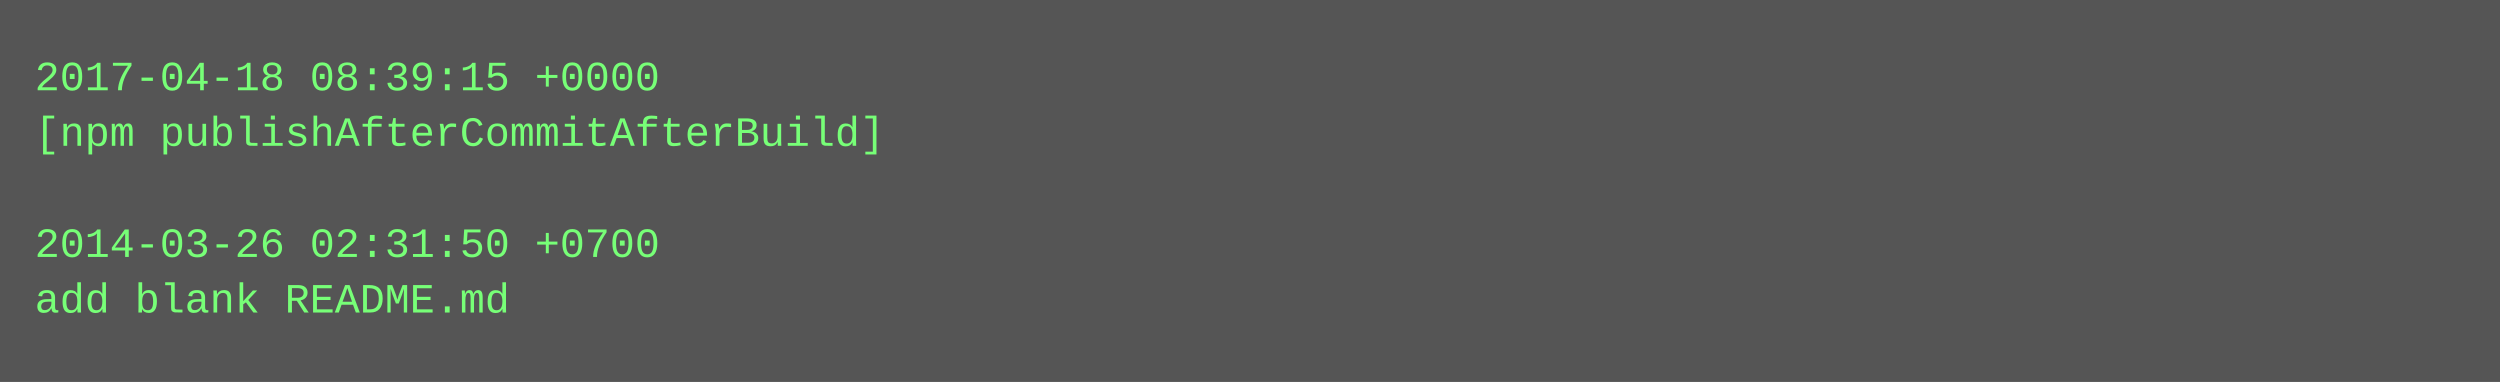
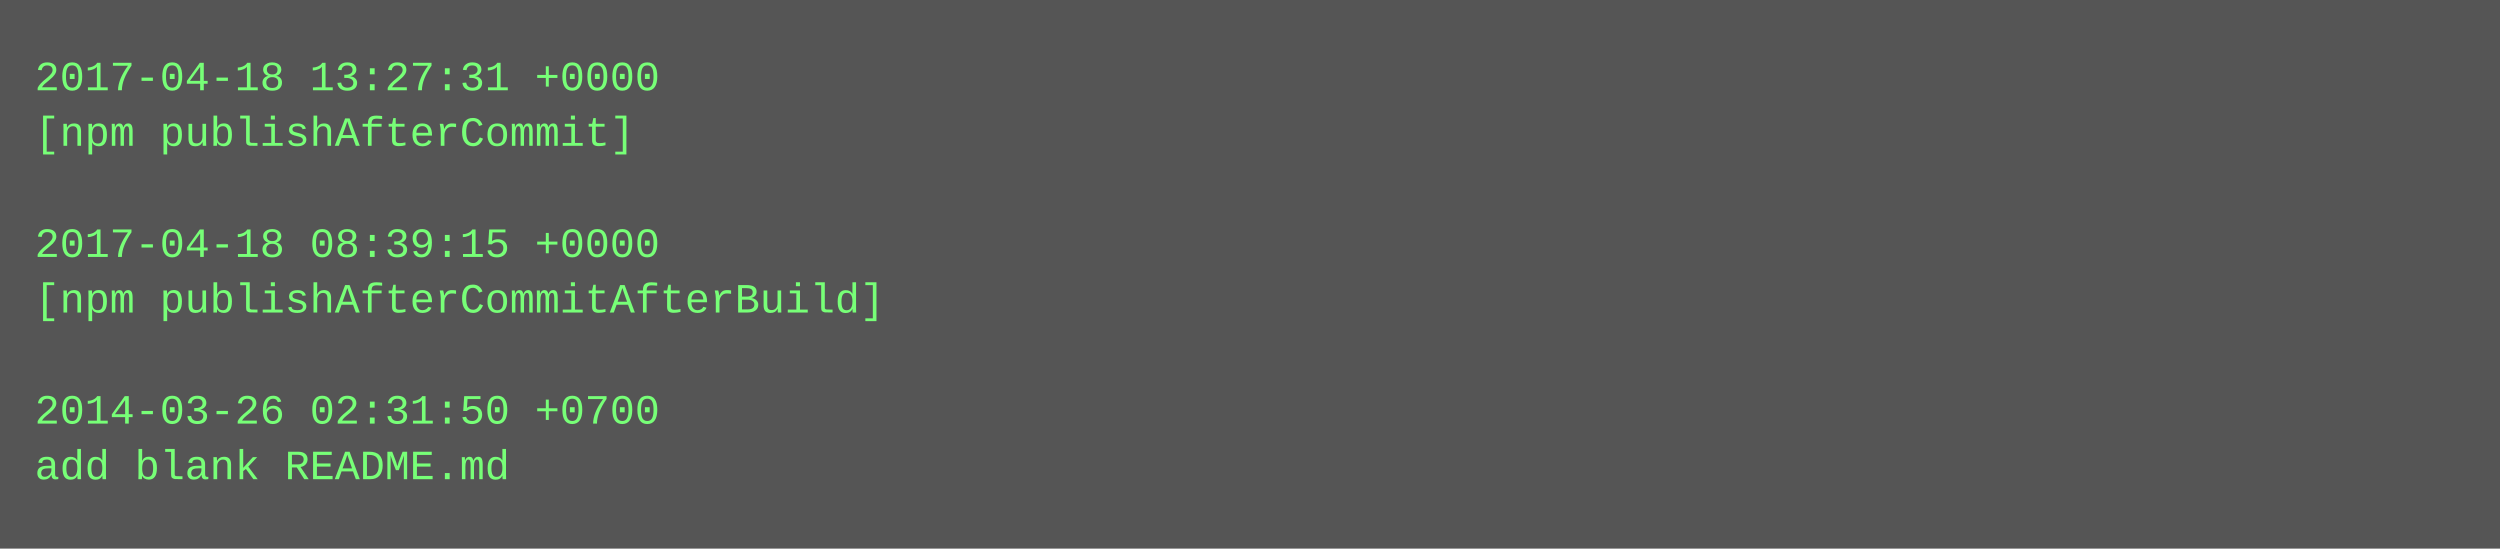
- <svg xmlns="http://www.w3.org/2000/svg" height="110" width="720">
-   <rect height="110" fill="#555" width="720" />
+ <svg xmlns="http://www.w3.org/2000/svg" height="158" width="720">
+   <rect height="158" fill="#555" width="720" />
  <text fill="#7f7" font-family="Courier New" font-size="12" xml:space="preserve">
-     <tspan x="10" y="26">2017-04-18 08:39:15 +0000</tspan>
-     <tspan x="10" y="42">[npm publishAfterCommitAfterBuild]</tspan>
+     <tspan x="10" y="26">2017-04-18 13:27:31 +0000</tspan>
+     <tspan x="10" y="42">[npm publishAfterCommit]</tspan>
    <tspan x="10" y="58" />
-     <tspan x="10" y="74">2014-03-26 02:31:50 +0700</tspan>
-     <tspan x="10" y="90">add blank README.md</tspan>
+     <tspan x="10" y="74">2017-04-18 08:39:15 +0000</tspan>
+     <tspan x="10" y="90">[npm publishAfterCommitAfterBuild]</tspan>
+     <tspan x="10" y="106" />
+     <tspan x="10" y="122">2014-03-26 02:31:50 +0700</tspan>
+     <tspan x="10" y="138">add blank README.md</tspan>
  </text>
</svg>
